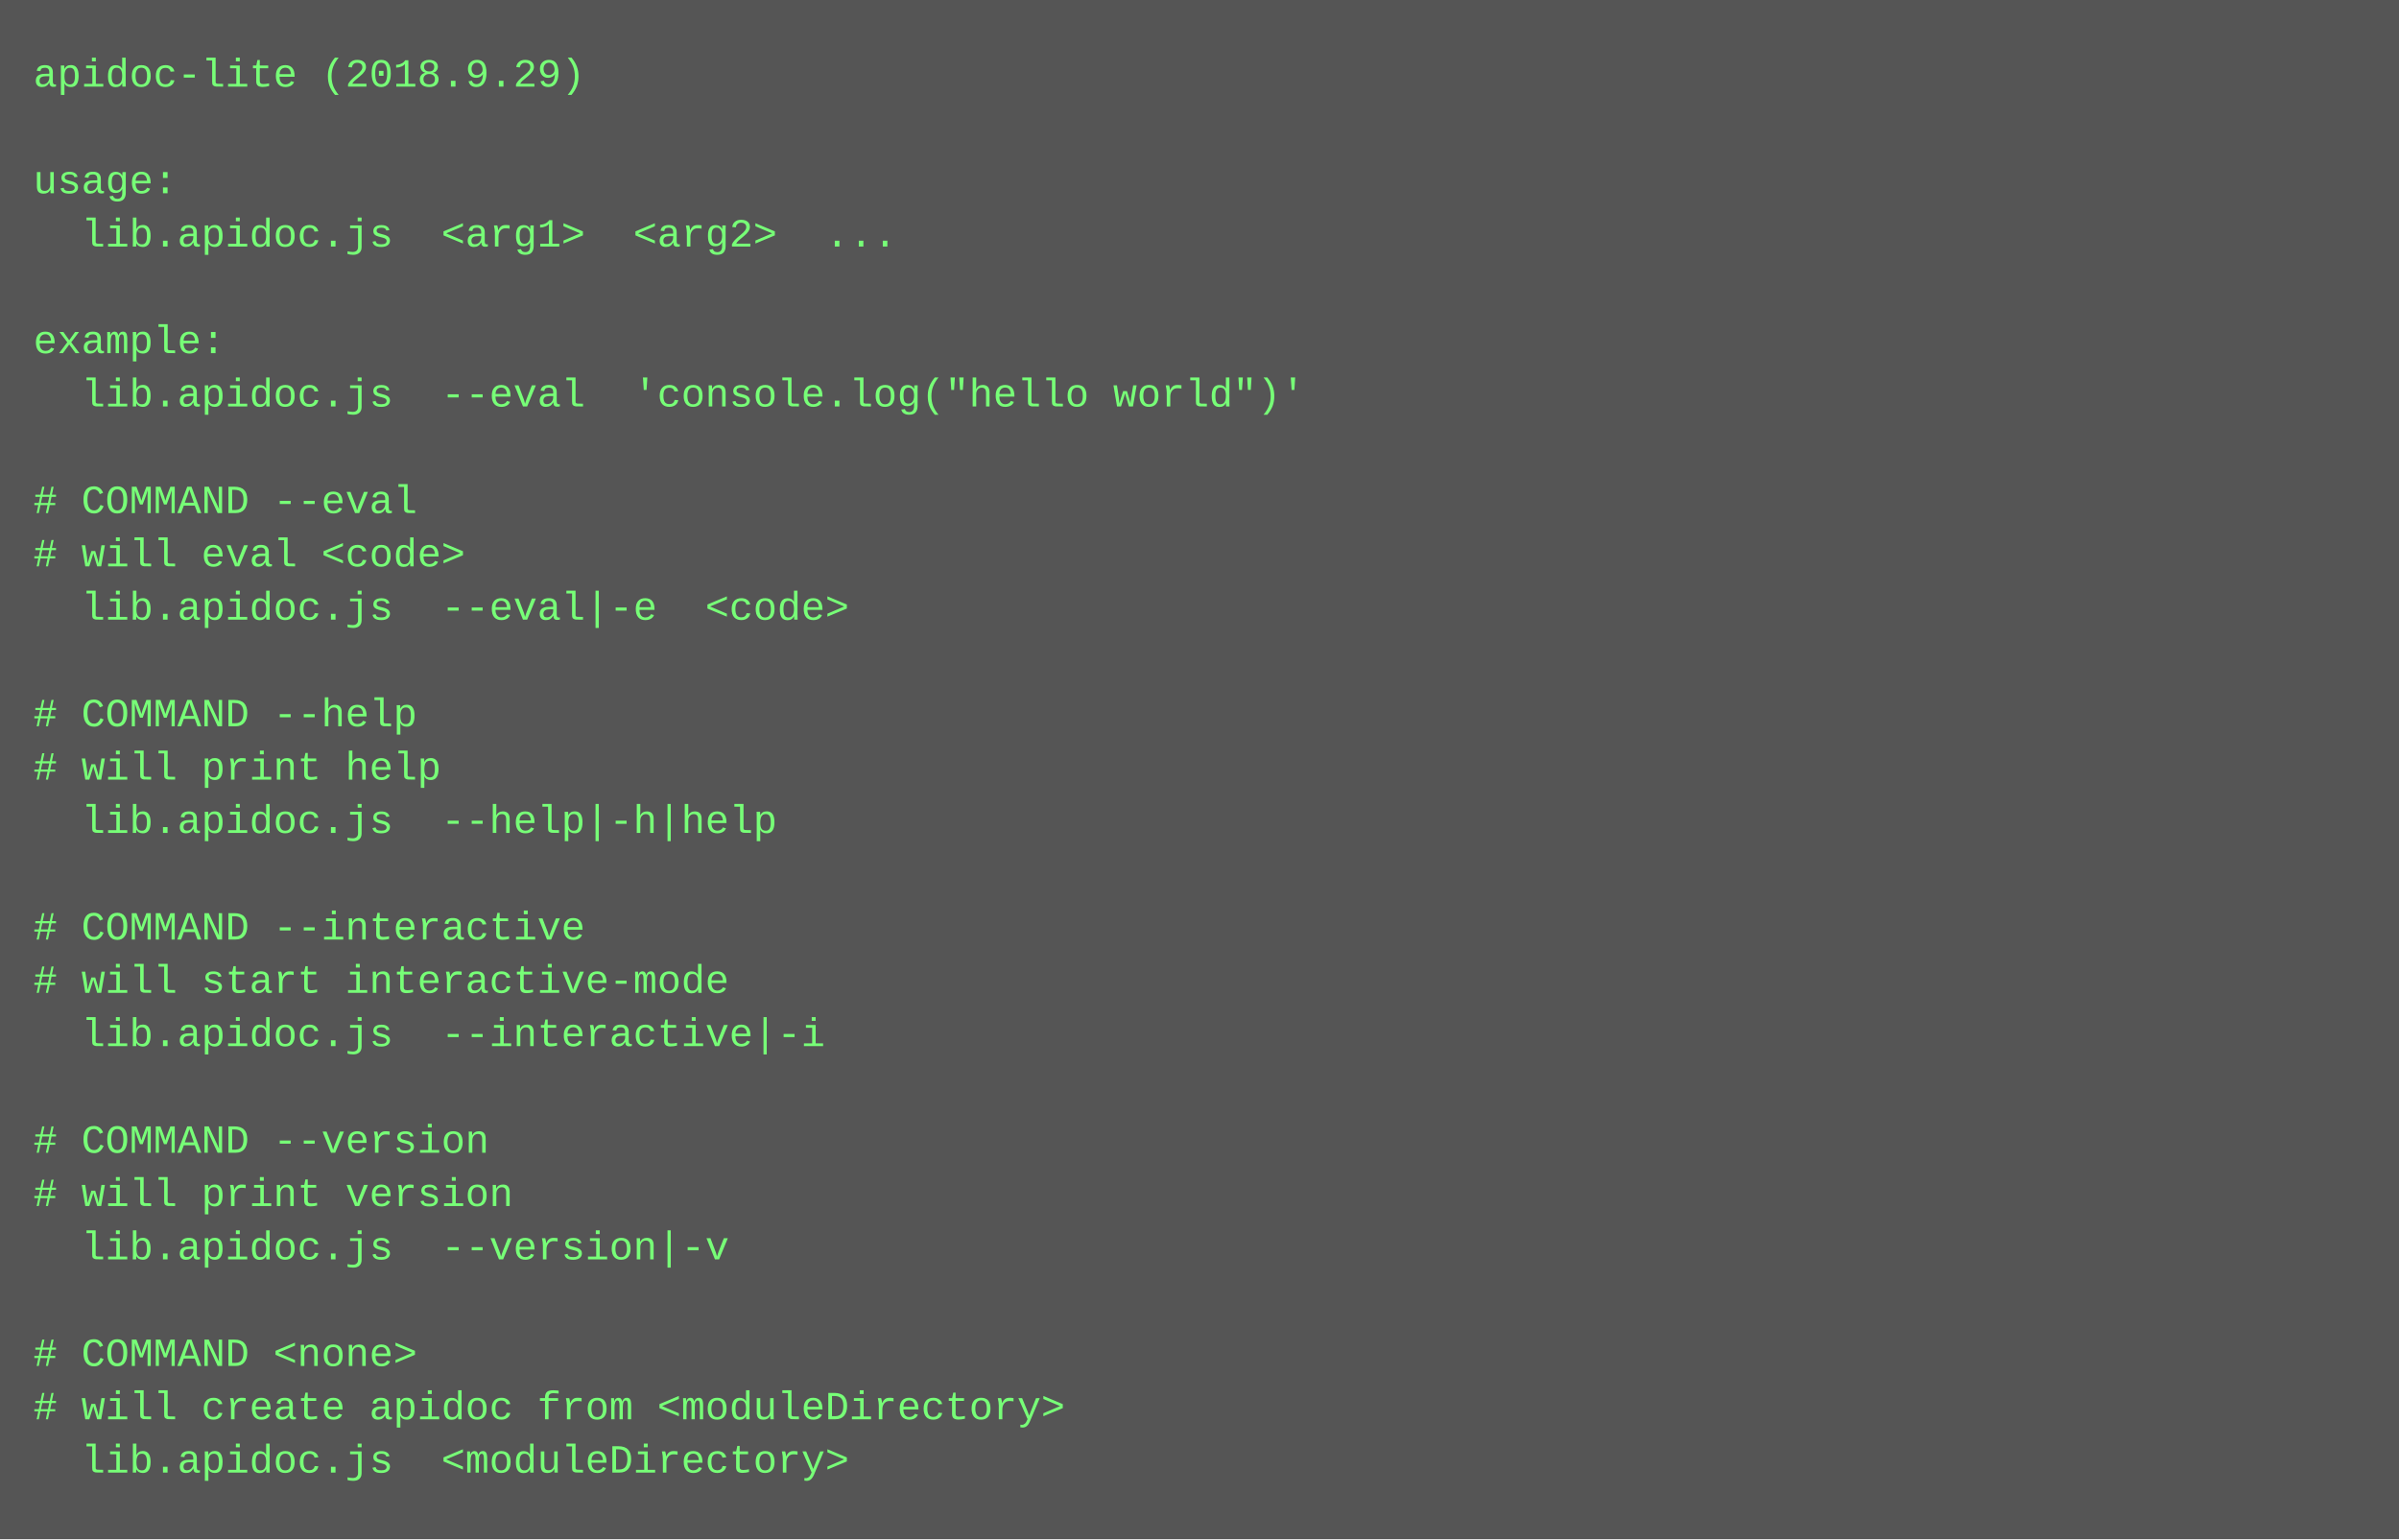
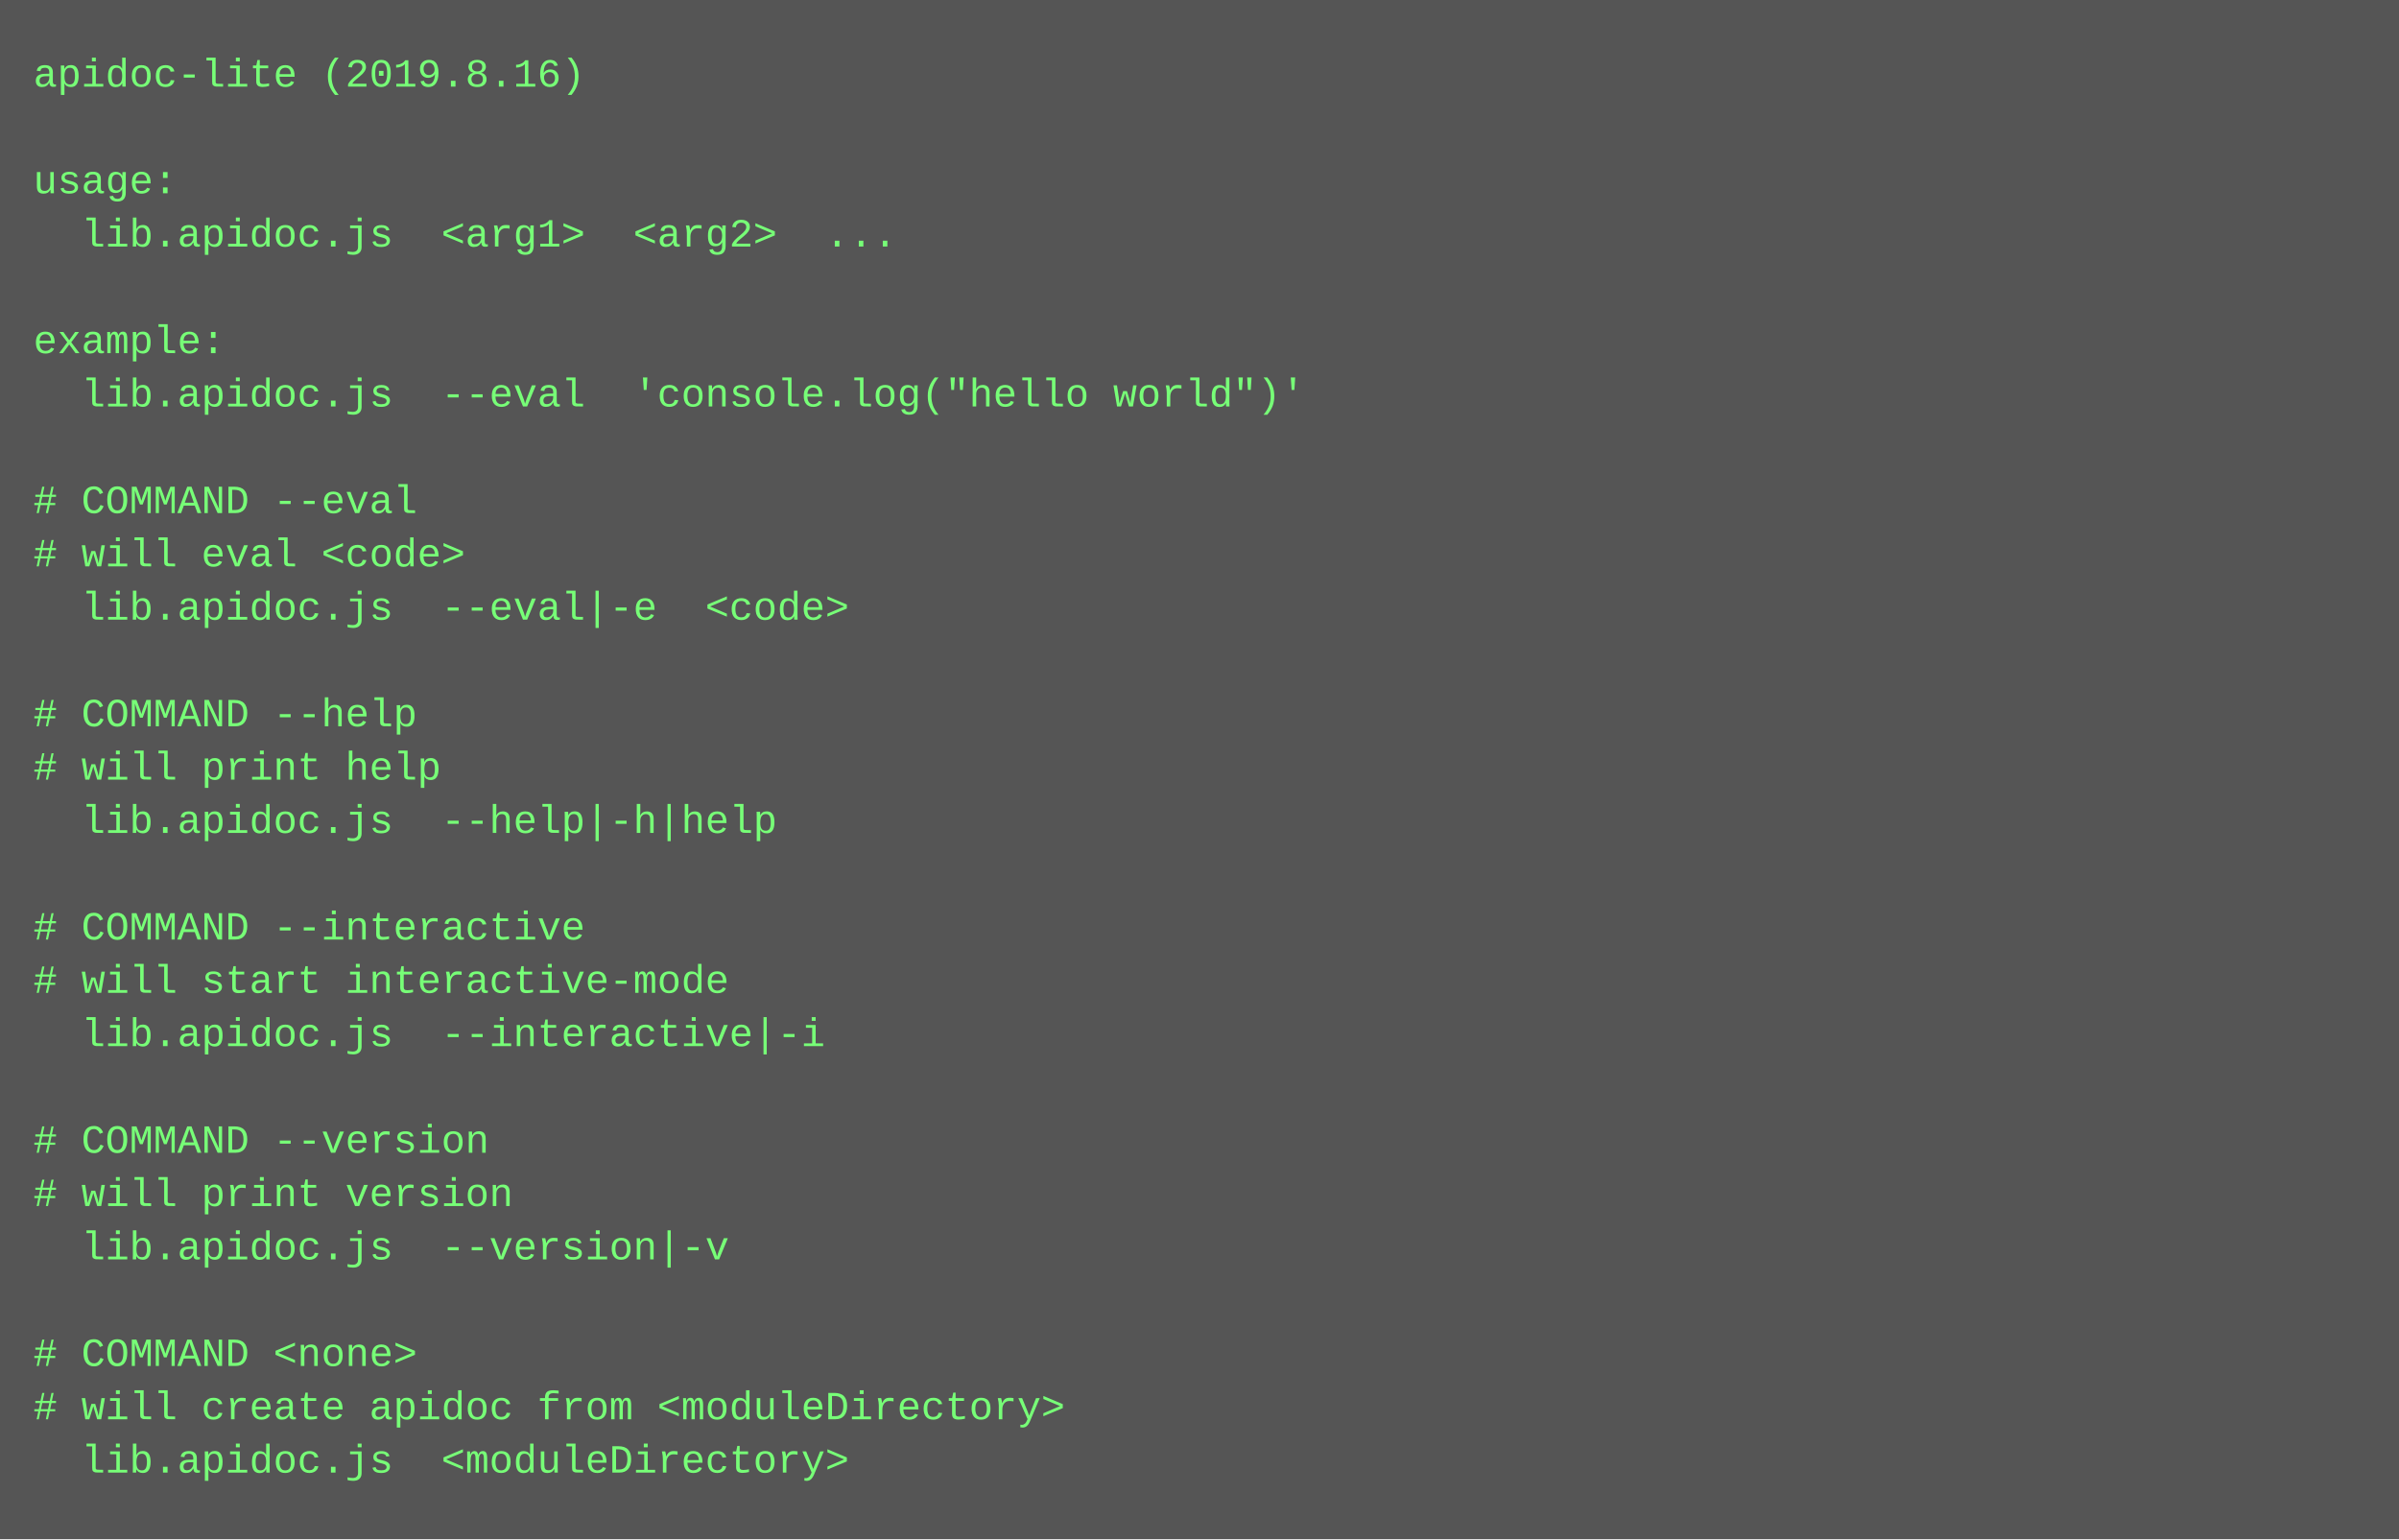
<svg xmlns="http://www.w3.org/2000/svg" height="462" width="720">
  <rect height="462" fill="#555" width="720" />
  <text fill="#7f7" font-family="Courier New" font-size="12" xml:space="preserve">
-     <tspan x="10" y="26">apidoc-lite (2018.9.29)</tspan>
+     <tspan x="10" y="26">apidoc-lite (2019.8.16)</tspan>
    <tspan x="10" y="42" />
    <tspan x="10" y="58">usage:</tspan>
    <tspan x="10" y="74">  lib.apidoc.js  &lt;arg1&gt;  &lt;arg2&gt;  ...</tspan>
    <tspan x="10" y="90" />
    <tspan x="10" y="106">example:</tspan>
    <tspan x="10" y="122">  lib.apidoc.js  --eval  'console.log("hello world")'</tspan>
    <tspan x="10" y="138" />
    <tspan x="10" y="154"># COMMAND --eval</tspan>
    <tspan x="10" y="170"># will eval &lt;code&gt;</tspan>
    <tspan x="10" y="186">  lib.apidoc.js  --eval|-e  &lt;code&gt;</tspan>
    <tspan x="10" y="202" />
    <tspan x="10" y="218"># COMMAND --help</tspan>
    <tspan x="10" y="234"># will print help</tspan>
    <tspan x="10" y="250">  lib.apidoc.js  --help|-h|help  </tspan>
    <tspan x="10" y="266" />
    <tspan x="10" y="282"># COMMAND --interactive</tspan>
    <tspan x="10" y="298"># will start interactive-mode</tspan>
    <tspan x="10" y="314">  lib.apidoc.js  --interactive|-i  </tspan>
    <tspan x="10" y="330" />
    <tspan x="10" y="346"># COMMAND --version</tspan>
    <tspan x="10" y="362"># will print version</tspan>
    <tspan x="10" y="378">  lib.apidoc.js  --version|-v  </tspan>
    <tspan x="10" y="394" />
    <tspan x="10" y="410"># COMMAND &lt;none&gt;</tspan>
    <tspan x="10" y="426"># will create apidoc from &lt;moduleDirectory&gt;</tspan>
    <tspan x="10" y="442">  lib.apidoc.js  &lt;moduleDirectory&gt;</tspan>
  </text>
</svg>
